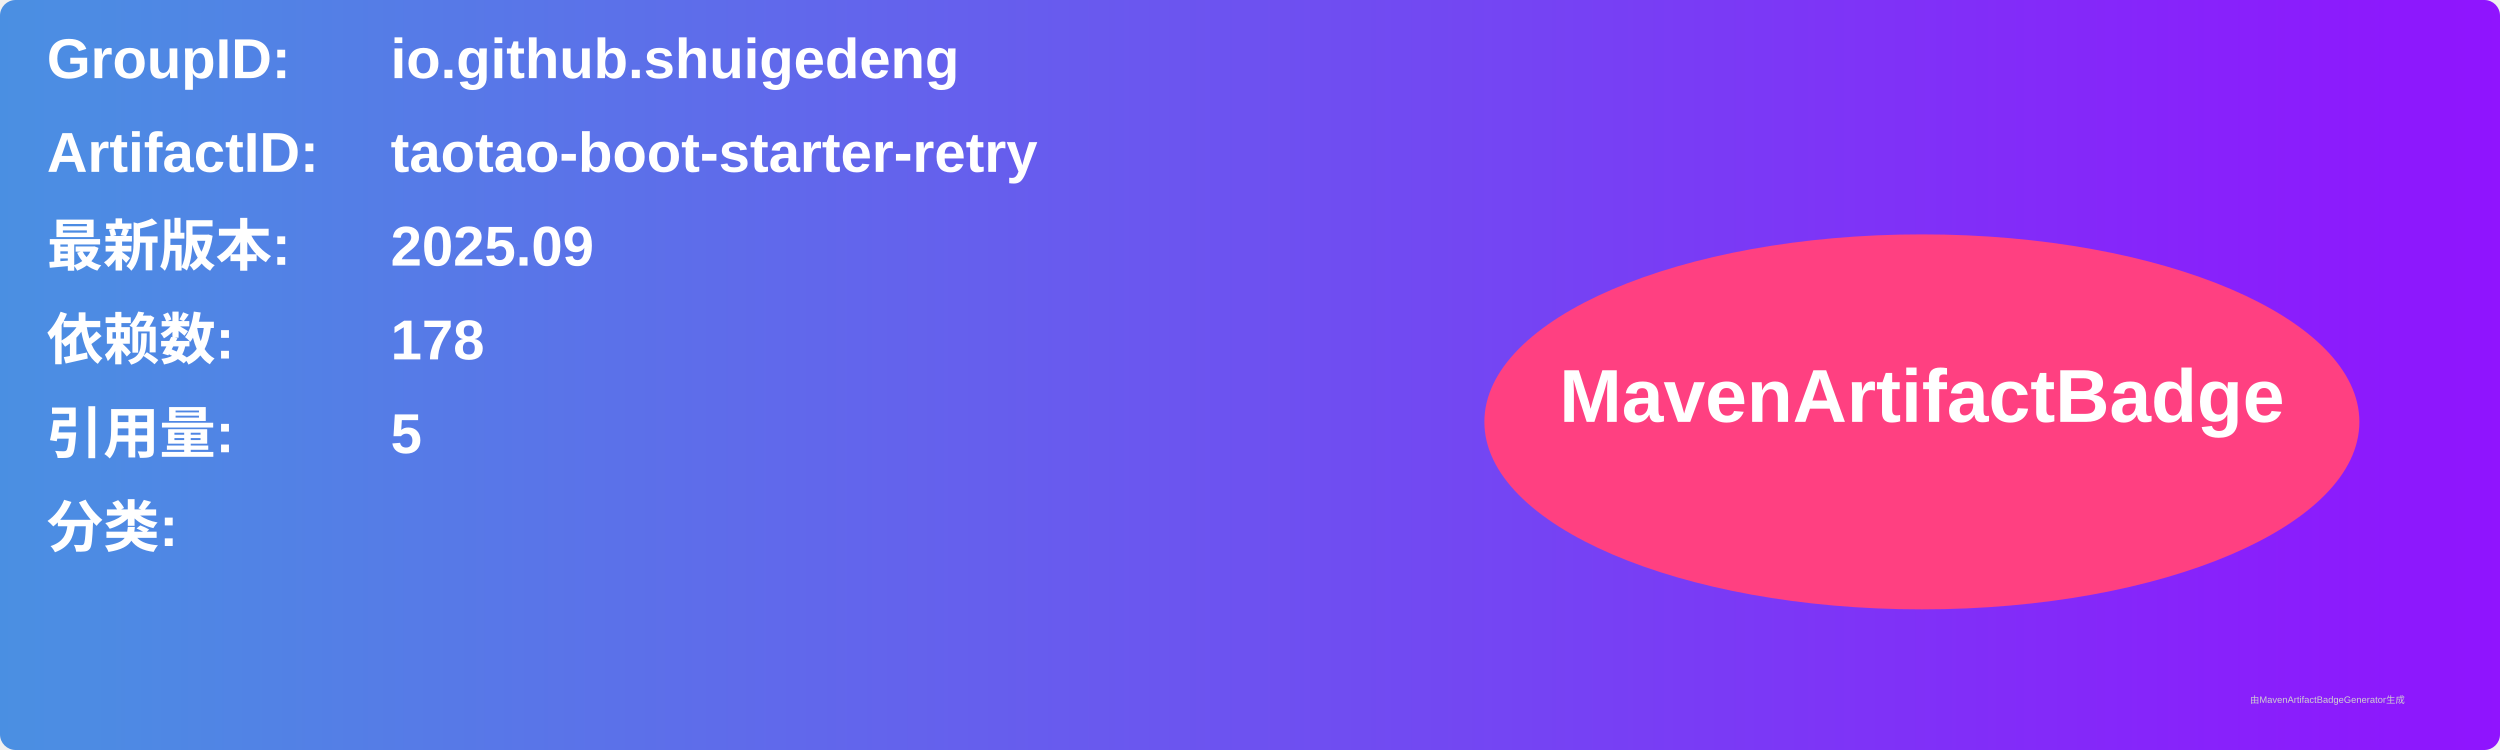
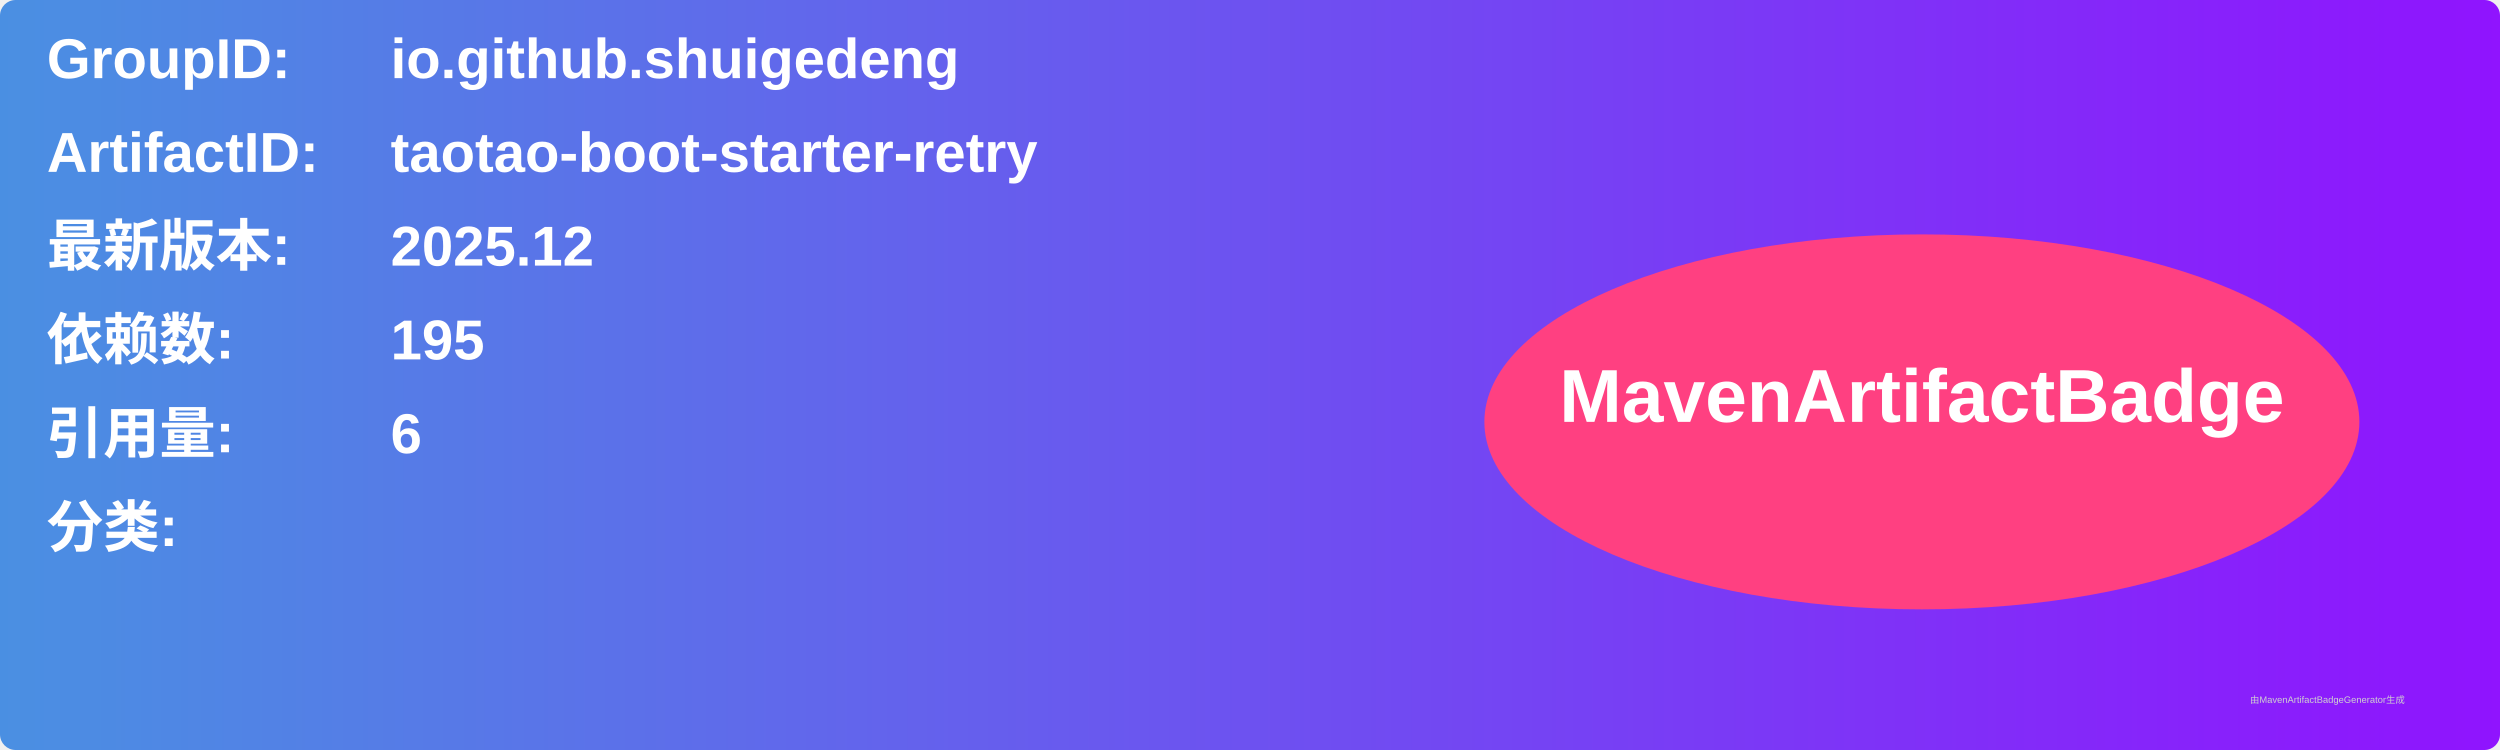
<svg xmlns="http://www.w3.org/2000/svg" width="800" height="240" viewBox="0 0 800 240">
  <linearGradient id="grad" x1="0%" y1="0%" x2="100%" y2="0%">
    <stop offset="0%" stop-color="#4a90e2" />
    <stop offset="100%" stop-color="#9013fe" />
  </linearGradient>
  <rect width="100%" height="100%" rx="5" ry="5" fill="url(#grad)" />
  <g transform="translate(15, 15)">
    <text x="0" y="10" font-family="Arial" font-size="18" fill="white" font-weight="bold" width="260">GroupID:</text>
    <text x="110" y="10" font-family="Arial" font-size="18" fill="white" font-weight="bold" width="460">io.github.shuigedeng</text>
    <text x="0" y="40" font-family="Arial" font-size="18" fill="white" font-weight="bold" width="260">ArtifactID:</text>
    <text x="110" y="40" font-family="Arial" font-size="18" fill="white" font-weight="bold" width="460">taotao-boot-starter-retry</text>
    <text x="0" y="70" font-family="Arial" font-size="18" fill="white" font-weight="bold">最新版本:</text>
    <text x="110" y="70" font-family="Arial" font-size="18" fill="white" font-weight="bold">
-       <tspan font-weight="bold">2025.09</tspan>
+       <tspan font-weight="bold">2025.12</tspan>
    </text>
    <text x="0" y="100" font-family="Arial" font-size="18" fill="white" font-weight="bold">依赖数: </text>
    <text x="110" y="100" font-family="Arial" font-size="18" fill="white">
-       <tspan font-weight="bold">178</tspan>
+       <tspan font-weight="bold">195</tspan>
    </text>
    <text x="0" y="130" font-family="Arial" font-size="18" fill="white" font-weight="bold">引用量: </text>
    <text x="110" y="130" font-family="Arial" font-size="18" fill="white">
-       <tspan font-weight="bold">5</tspan>
+       <tspan font-weight="bold">6</tspan>
    </text>
    <text x="0" y="160" font-family="Arial" font-size="18" fill="white" font-weight="bold">分类:</text>
    <text x="10" y="190" font-family="Arial" font-size="10" fill="white">
      <tspan font-weight="bold" />
    </text>
    <ellipse cx="600" cy="120" rx="140" ry="60" fill="#ff4081" />
    <text x="600" y="120" text-anchor="middle" font-family="Arial" font-size="24" fill="white" font-weight="bold">MavenArtifactBadge</text>
  </g>
  <text x="720" y="225" font-family="Arial" font-size="3" fill="#d0d0d0">由MavenArtifactBadgeGenerator生成</text>
</svg>
